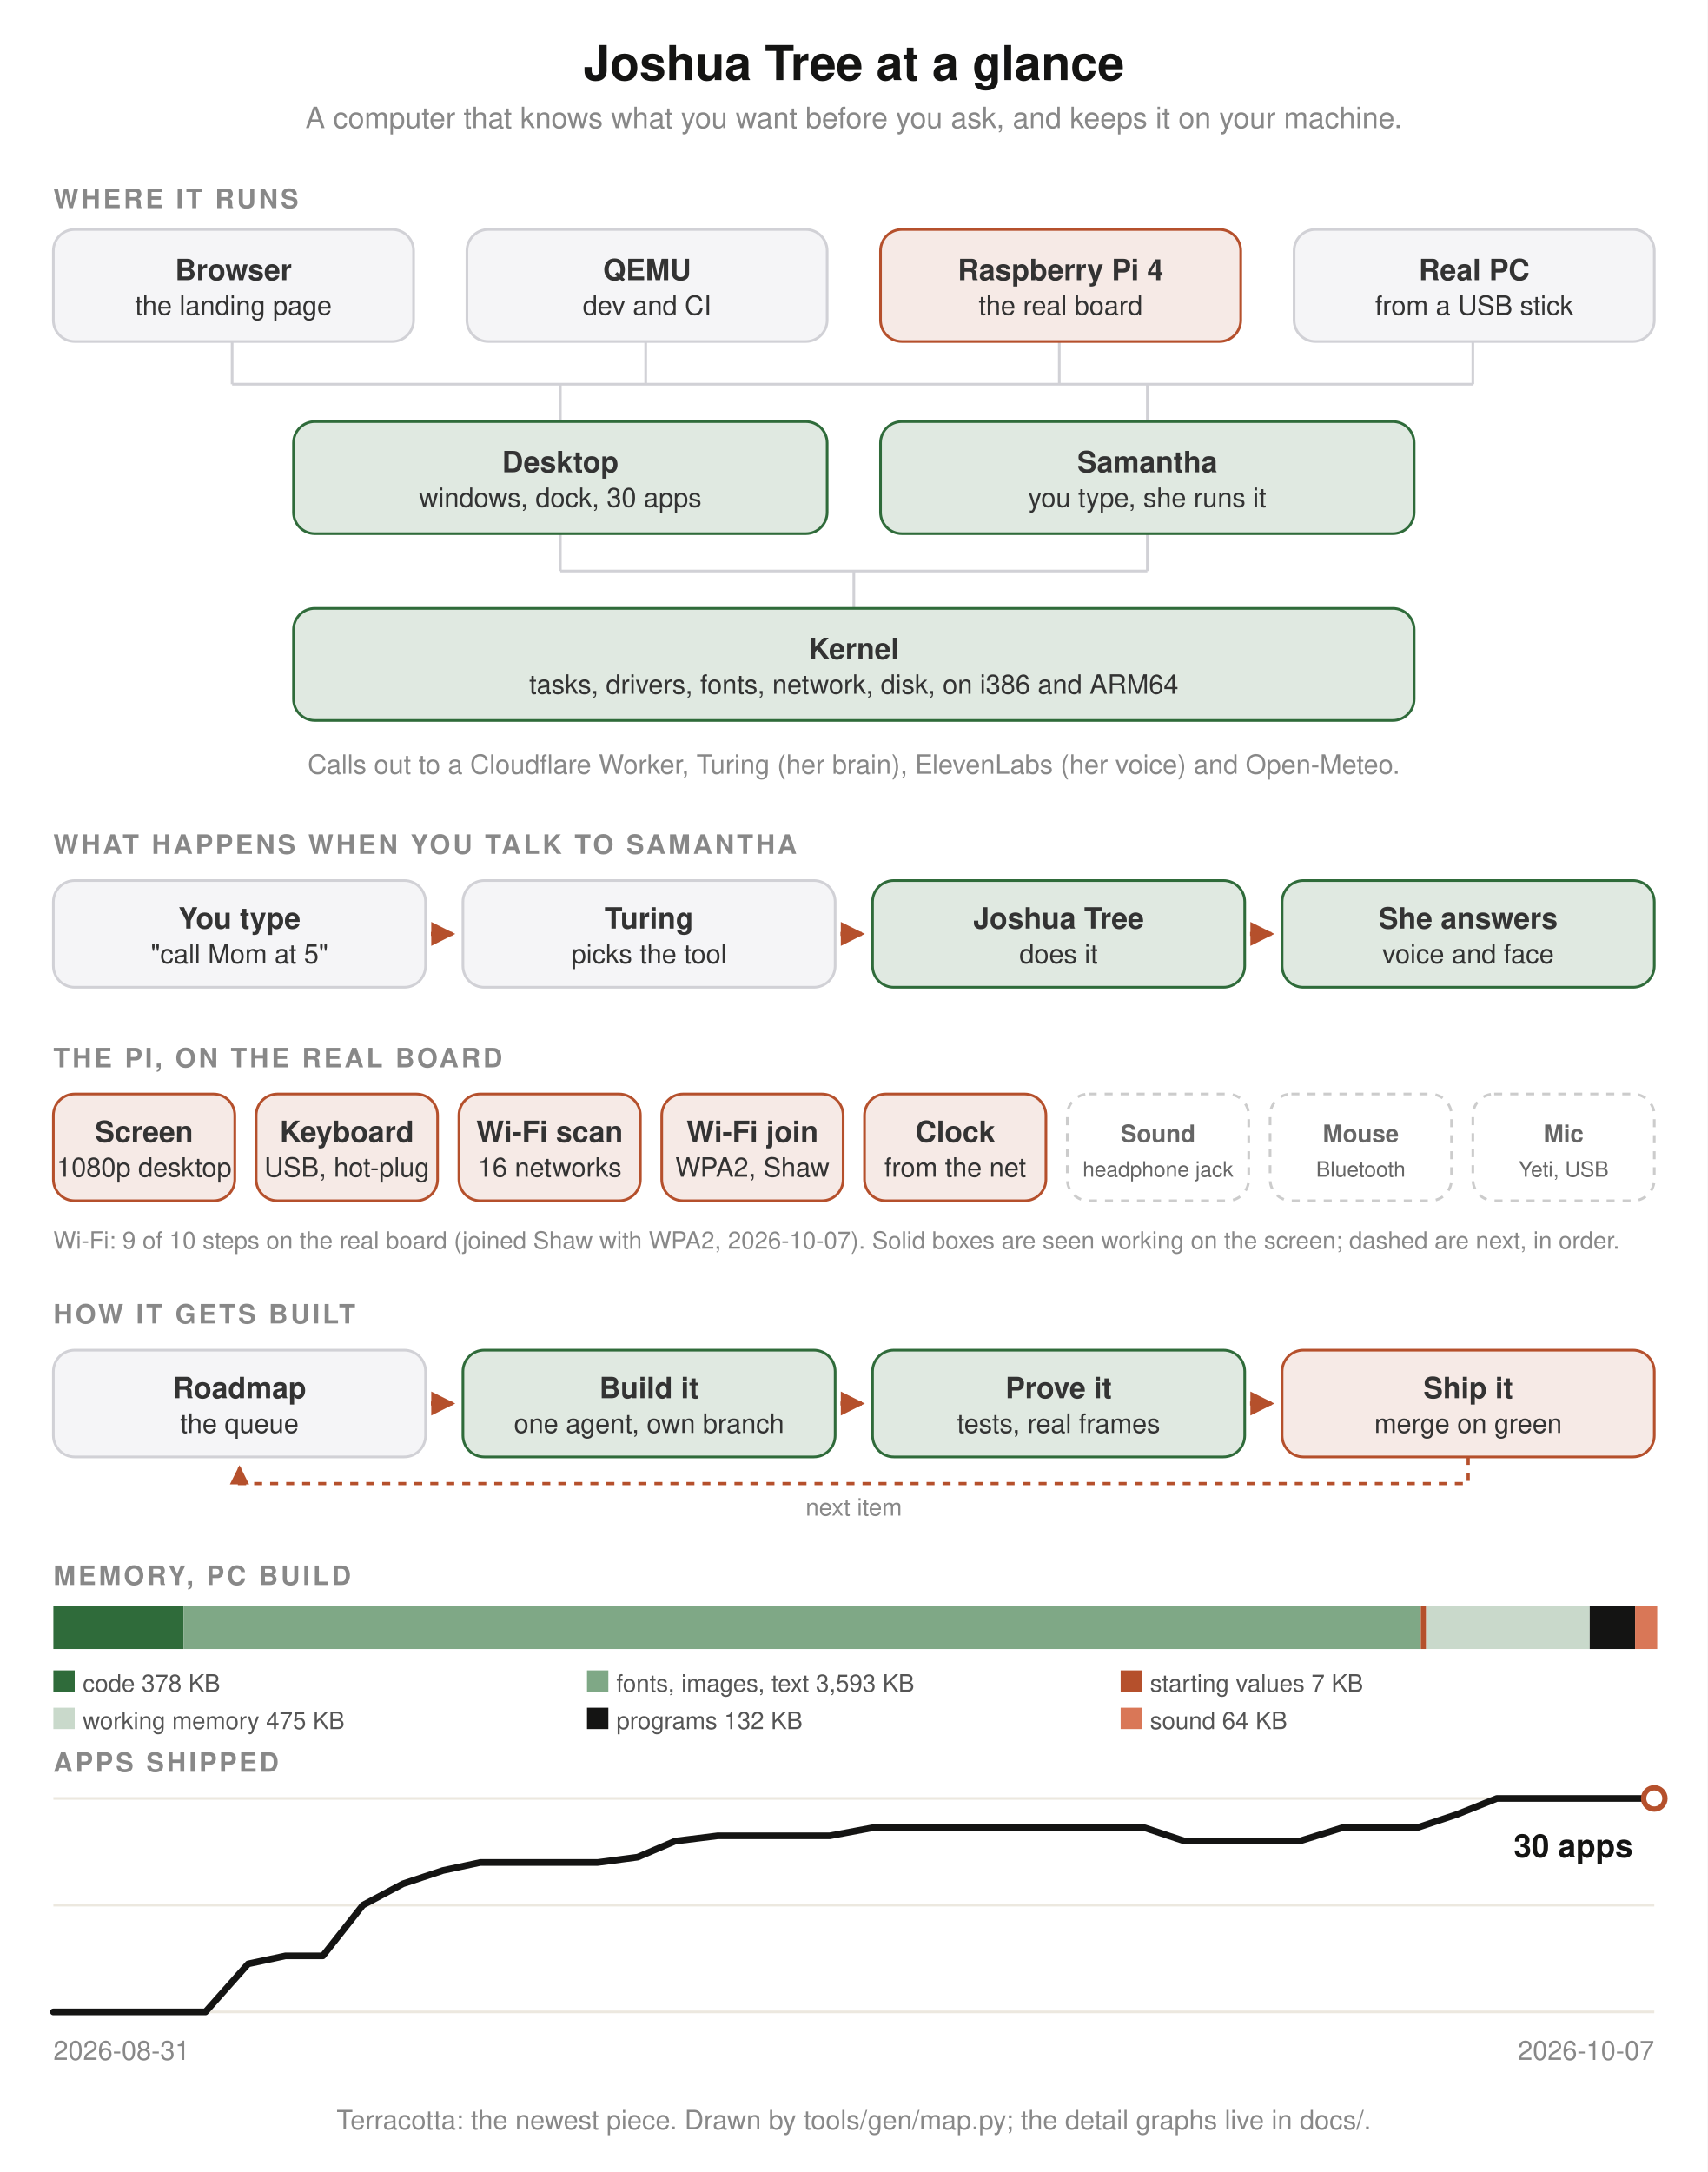
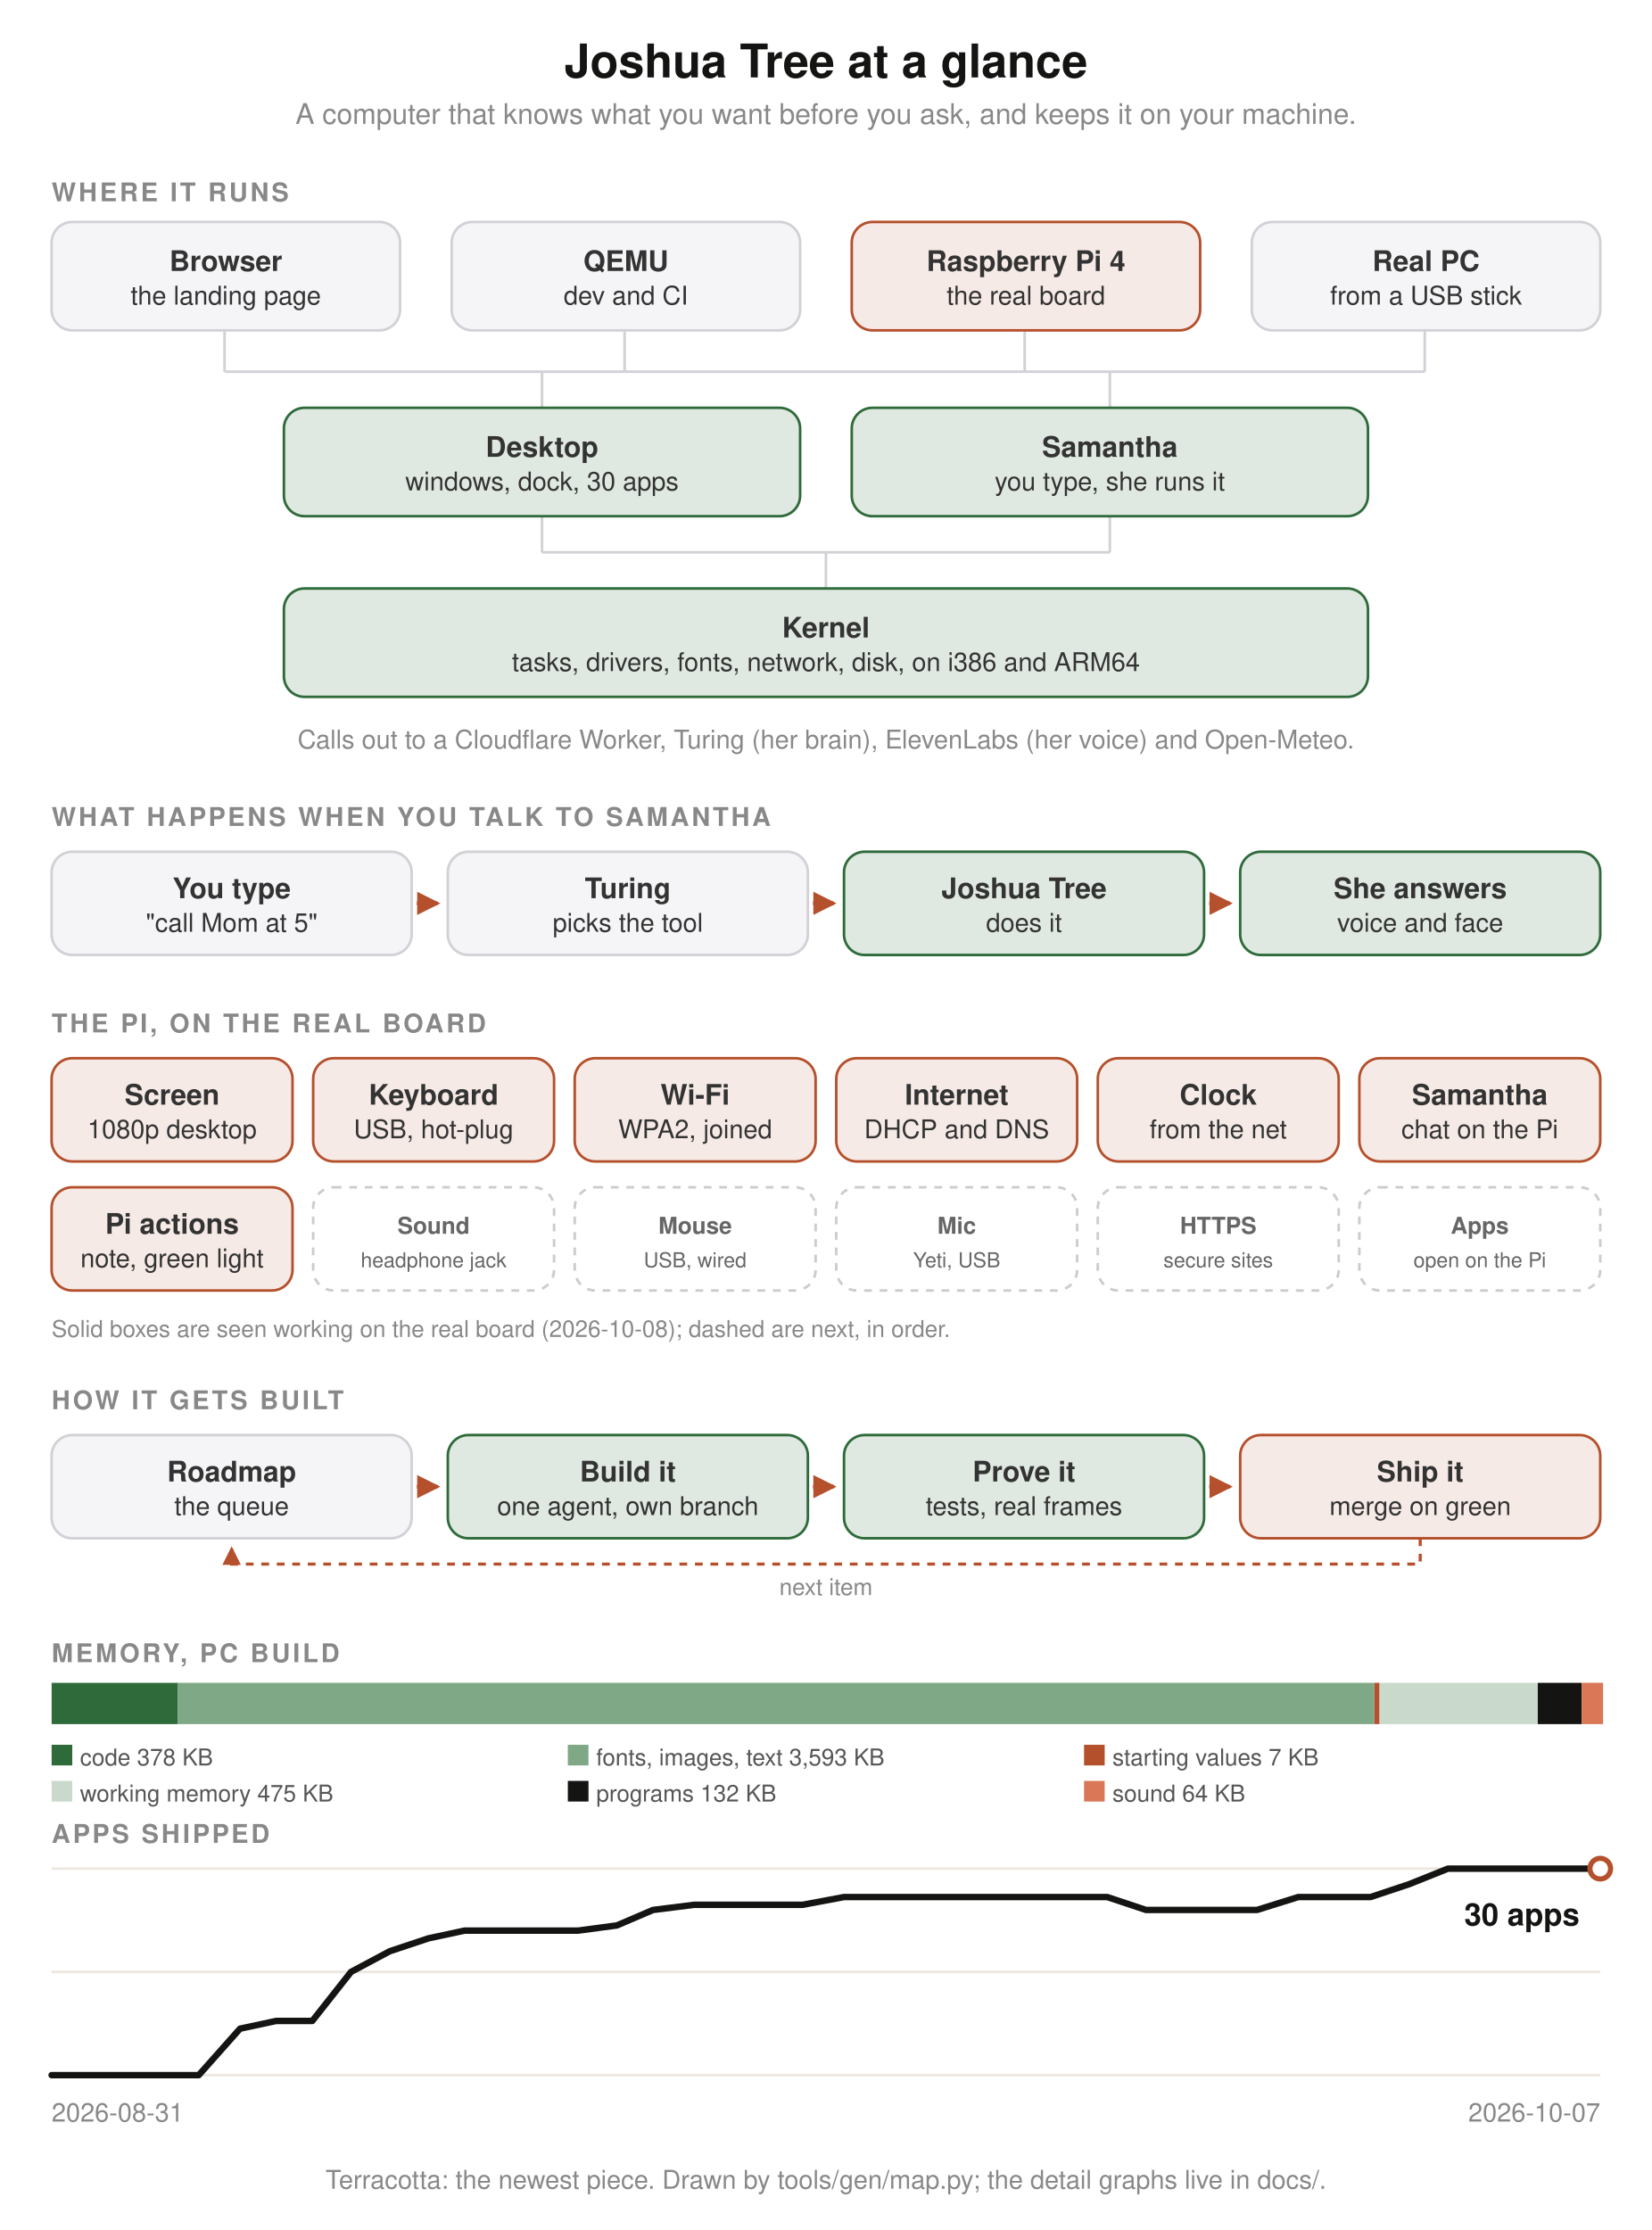
- <svg xmlns="http://www.w3.org/2000/svg" width="640" height="814" viewBox="0 0 640 814" style="background:#fff;font-family:-apple-system,BlinkMacSystemFont,Helvetica,sans-serif">
+ <svg xmlns="http://www.w3.org/2000/svg" width="640" height="864" viewBox="0 0 640 864" style="background:#fff;font-family:-apple-system,BlinkMacSystemFont,Helvetica,sans-serif">
  <defs>
    <marker id="a" viewBox="0 0 8 8" refX="7" refY="4" markerWidth="6" markerHeight="6" orient="auto">
      <path d="M0 0L8 4L0 8z" fill="#b5502c" />
    </marker>
  </defs>
  <rect width="100%" height="100%" fill="#fff" />
  <path d="M87 128v16M242 128v16M397 128v16M552 128v16M87 144H552M210 144v14M430 144v14M210 200v14M430 200v14M210 214H430M320 214v14" stroke="#d1d1d6" fill="none" />
  <text x="320.0" y="30" fill="#141413" font-size="18" font-weight="700" text-anchor="middle">Joshua Tree at a glance</text>
  <text x="320.0" y="48" fill="#888" font-size="11" text-anchor="middle">A computer that knows what you want before you ask, and keeps it on your machine.</text>
  <text x="20" y="78" fill="#888" font-size="10" font-weight="600" letter-spacing="1">WHERE IT RUNS</text>
  <rect x="20" y="86" width="135" height="42" rx="8" fill="#f5f5f7" stroke="#d1d1d6" />
  <text x="87.5" y="105.0" fill="#333" font-size="11" font-weight="600" text-anchor="middle">Browser</text>
  <text x="87.5" y="118.0" fill="#333" font-size="10" text-anchor="middle">the landing page</text>
  <rect x="175" y="86" width="135" height="42" rx="8" fill="#f5f5f7" stroke="#d1d1d6" />
  <text x="242.5" y="105.0" fill="#333" font-size="11" font-weight="600" text-anchor="middle">QEMU</text>
  <text x="242.5" y="118.0" fill="#333" font-size="10" text-anchor="middle">dev and CI</text>
  <rect x="330" y="86" width="135" height="42" rx="8" fill="#b5502c" fill-opacity=".12" stroke="#b5502c" />
  <text x="397.5" y="105.0" fill="#333" font-size="11" font-weight="600" text-anchor="middle">Raspberry Pi 4</text>
  <text x="397.5" y="118.0" fill="#333" font-size="10" text-anchor="middle">the real board</text>
  <rect x="485" y="86" width="135" height="42" rx="8" fill="#f5f5f7" stroke="#d1d1d6" />
  <text x="552.5" y="105.0" fill="#333" font-size="11" font-weight="600" text-anchor="middle">Real PC</text>
  <text x="552.5" y="118.0" fill="#333" font-size="10" text-anchor="middle">from a USB stick</text>
  <rect x="110" y="158" width="200" height="42" rx="8" fill="#2f6b3a" fill-opacity=".15" stroke="#2f6b3a" />
  <text x="210.0" y="177.0" fill="#333" font-size="11" font-weight="600" text-anchor="middle">Desktop</text>
  <text x="210.0" y="190.0" fill="#333" font-size="10" text-anchor="middle">windows, dock, 30 apps</text>
  <rect x="330" y="158" width="200" height="42" rx="8" fill="#2f6b3a" fill-opacity=".15" stroke="#2f6b3a" />
  <text x="430.0" y="177.0" fill="#333" font-size="11" font-weight="600" text-anchor="middle">Samantha</text>
  <text x="430.0" y="190.0" fill="#333" font-size="10" text-anchor="middle">you type, she runs it</text>
  <rect x="110" y="228" width="420" height="42" rx="8" fill="#2f6b3a" fill-opacity=".15" stroke="#2f6b3a" />
  <text x="320.0" y="247.0" fill="#333" font-size="11" font-weight="600" text-anchor="middle">Kernel</text>
  <text x="320.0" y="260.0" fill="#333" font-size="10" text-anchor="middle">tasks, drivers, fonts, network, disk, on i386 and ARM64</text>
  <text x="320.0" y="290" fill="#888" font-size="10" text-anchor="middle">Calls out to a Cloudflare Worker, Turing (her brain), ElevenLabs (her voice) and Open-Meteo.</text>
  <text x="20" y="320" fill="#888" font-size="10" font-weight="600" letter-spacing="1">WHAT HAPPENS WHEN YOU TALK TO SAMANTHA</text>
  <rect x="20.0" y="330" width="139.5" height="40" rx="8" fill="#f5f5f7" stroke="#d1d1d6" />
  <text x="89.75" y="348.0" fill="#333" font-size="11" font-weight="600" text-anchor="middle">You type</text>
  <text x="89.75" y="361.0" fill="#333" font-size="10" text-anchor="middle">"call Mom at 5"</text>
  <path d="M161.5 350h8.0" stroke="#b5502c" stroke-width="1.5" marker-end="url(#a)" />
  <rect x="173.5" y="330" width="139.5" height="40" rx="8" fill="#f5f5f7" stroke="#d1d1d6" />
  <text x="243.25" y="348.0" fill="#333" font-size="11" font-weight="600" text-anchor="middle">Turing</text>
  <text x="243.25" y="361.0" fill="#333" font-size="10" text-anchor="middle">picks the tool</text>
  <path d="M315.0 350h8.0" stroke="#b5502c" stroke-width="1.5" marker-end="url(#a)" />
  <rect x="327.0" y="330" width="139.5" height="40" rx="8" fill="#2f6b3a" fill-opacity=".15" stroke="#2f6b3a" />
  <text x="396.75" y="348.0" fill="#333" font-size="11" font-weight="600" text-anchor="middle">Joshua Tree</text>
  <text x="396.75" y="361.0" fill="#333" font-size="10" text-anchor="middle">does it</text>
  <path d="M468.5 350h8.0" stroke="#b5502c" stroke-width="1.5" marker-end="url(#a)" />
  <rect x="480.5" y="330" width="139.5" height="40" rx="8" fill="#2f6b3a" fill-opacity=".15" stroke="#2f6b3a" />
  <text x="550.25" y="348.0" fill="#333" font-size="11" font-weight="600" text-anchor="middle">She answers</text>
  <text x="550.25" y="361.0" fill="#333" font-size="10" text-anchor="middle">voice and face</text>
  <text x="20" y="400" fill="#888" font-size="10" font-weight="600" letter-spacing="1">THE PI, ON THE REAL BOARD</text>
-   <rect x="20.0" y="410" width="68.0" height="40" rx="8" fill="#b5502c" fill-opacity=".12" stroke="#b5502c" />
-   <text x="54.0" y="428.0" fill="#333" font-size="11" font-weight="600" text-anchor="middle">Screen</text>
-   <text x="54.0" y="441.0" fill="#333" font-size="10" text-anchor="middle">1080p desktop</text>
-   <rect x="96.0" y="410" width="68.0" height="40" rx="8" fill="#b5502c" fill-opacity=".12" stroke="#b5502c" />
-   <text x="130.0" y="428.0" fill="#333" font-size="11" font-weight="600" text-anchor="middle">Keyboard</text>
-   <text x="130.0" y="441.0" fill="#333" font-size="10" text-anchor="middle">USB, hot-plug</text>
-   <rect x="172.0" y="410" width="68.0" height="40" rx="8" fill="#b5502c" fill-opacity=".12" stroke="#b5502c" />
-   <text x="206.0" y="428.0" fill="#333" font-size="11" font-weight="600" text-anchor="middle">Wi-Fi scan</text>
-   <text x="206.0" y="441.0" fill="#333" font-size="10" text-anchor="middle">16 networks</text>
-   <rect x="248.0" y="410" width="68.0" height="40" rx="8" fill="#b5502c" fill-opacity=".12" stroke="#b5502c" />
-   <text x="282.0" y="428.0" fill="#333" font-size="11" font-weight="600" text-anchor="middle">Wi-Fi join</text>
-   <text x="282.0" y="441.0" fill="#333" font-size="10" text-anchor="middle">WPA2, Shaw</text>
-   <rect x="324.0" y="410" width="68.0" height="40" rx="8" fill="#b5502c" fill-opacity=".12" stroke="#b5502c" />
-   <text x="358.0" y="428.0" fill="#333" font-size="11" font-weight="600" text-anchor="middle">Clock</text>
-   <text x="358.0" y="441.0" fill="#333" font-size="10" text-anchor="middle">from the net</text>
-   <rect x="400.0" y="410" width="68.0" height="40" rx="8" fill="#fff" stroke="#ccc" stroke-dasharray="3 3" />
-   <text x="434.0" y="428.0" fill="#666" font-size="9" font-weight="600" text-anchor="middle">Sound</text>
-   <text x="434.0" y="441.0" fill="#666" font-size="8" text-anchor="middle">headphone jack</text>
-   <rect x="476.0" y="410" width="68.0" height="40" rx="8" fill="#fff" stroke="#ccc" stroke-dasharray="3 3" />
-   <text x="510.0" y="428.0" fill="#666" font-size="9" font-weight="600" text-anchor="middle">Mouse</text>
-   <text x="510.0" y="441.0" fill="#666" font-size="8" text-anchor="middle">Bluetooth</text>
-   <rect x="552.0" y="410" width="68.0" height="40" rx="8" fill="#fff" stroke="#ccc" stroke-dasharray="3 3" />
-   <text x="586.0" y="428.0" fill="#666" font-size="9" font-weight="600" text-anchor="middle">Mic</text>
-   <text x="586.0" y="441.0" fill="#666" font-size="8" text-anchor="middle">Yeti, USB</text>
-   <text x="20" y="468" fill="#888" font-size="9">Wi-Fi: 9 of 10 steps on the real board (joined Shaw with WPA2, 2026-10-07). Solid boxes are seen working on the screen; dashed are next, in order.</text>
-   <text x="20" y="496" fill="#888" font-size="10" font-weight="600" letter-spacing="1">HOW IT GETS BUILT</text>
-   <rect x="20.0" y="506" width="139.5" height="40" rx="8" fill="#f5f5f7" stroke="#d1d1d6" />
-   <text x="89.75" y="524.0" fill="#333" font-size="11" font-weight="600" text-anchor="middle">Roadmap</text>
-   <text x="89.75" y="537.0" fill="#333" font-size="10" text-anchor="middle">the queue</text>
-   <path d="M161.5 526h8.0" stroke="#b5502c" stroke-width="1.5" marker-end="url(#a)" />
-   <rect x="173.5" y="506" width="139.5" height="40" rx="8" fill="#2f6b3a" fill-opacity=".15" stroke="#2f6b3a" />
-   <text x="243.25" y="524.0" fill="#333" font-size="11" font-weight="600" text-anchor="middle">Build it</text>
-   <text x="243.25" y="537.0" fill="#333" font-size="10" text-anchor="middle">one agent, own branch</text>
-   <path d="M315.0 526h8.0" stroke="#b5502c" stroke-width="1.5" marker-end="url(#a)" />
-   <rect x="327.0" y="506" width="139.5" height="40" rx="8" fill="#2f6b3a" fill-opacity=".15" stroke="#2f6b3a" />
-   <text x="396.75" y="524.0" fill="#333" font-size="11" font-weight="600" text-anchor="middle">Prove it</text>
-   <text x="396.75" y="537.0" fill="#333" font-size="10" text-anchor="middle">tests, real frames</text>
-   <path d="M468.5 526h8.0" stroke="#b5502c" stroke-width="1.5" marker-end="url(#a)" />
-   <rect x="480.5" y="506" width="139.5" height="40" rx="8" fill="#b5502c" fill-opacity=".12" stroke="#b5502c" />
-   <text x="550.25" y="524.0" fill="#333" font-size="11" font-weight="600" text-anchor="middle">Ship it</text>
-   <text x="550.25" y="537.0" fill="#333" font-size="10" text-anchor="middle">merge on green</text>
-   <path d="M550.25 546v10H89.75v-6" fill="none" stroke="#b5502c" stroke-width="1.2" stroke-dasharray="3 3" marker-end="url(#a)" />
-   <text x="320.0" y="568" fill="#888" font-size="9" text-anchor="middle">next item</text>
-   <text x="20" y="594" fill="#888" font-size="10" font-weight="600" letter-spacing="1">MEMORY, PC BUILD</text>
-   <rect x="20.0" y="602" width="48.8" height="16" fill="#2f6b3a" />
-   <rect x="68.8" y="602" width="463.7" height="16" fill="#7fa886" />
-   <rect x="532.5" y="602" width="2.0" height="16" fill="#b5502c" />
-   <rect x="534.5" y="602" width="61.3" height="16" fill="#c9d9cb" />
-   <rect x="595.8" y="602" width="17.0" height="16" fill="#141413" />
-   <rect x="612.8" y="602" width="8.3" height="16" fill="#d97757" />
-   <rect x="20" y="626" width="8" height="8" fill="#2f6b3a" />
-   <text x="31" y="634" fill="#555" font-size="9">code 378 KB</text>
-   <rect x="220" y="626" width="8" height="8" fill="#7fa886" />
-   <text x="231" y="634" fill="#555" font-size="9">fonts, images, text 3,593 KB</text>
-   <rect x="420" y="626" width="8" height="8" fill="#b5502c" />
-   <text x="431" y="634" fill="#555" font-size="9">starting values 7 KB</text>
-   <rect x="20" y="640" width="8" height="8" fill="#c9d9cb" />
-   <text x="31" y="648" fill="#555" font-size="9">working memory 475 KB</text>
-   <rect x="220" y="640" width="8" height="8" fill="#141413" />
-   <text x="231" y="648" fill="#555" font-size="9">programs 132 KB</text>
-   <rect x="420" y="640" width="8" height="8" fill="#d97757" />
-   <text x="431" y="648" fill="#555" font-size="9">sound 64 KB</text>
-   <text x="20" y="664" fill="#888" font-size="10" font-weight="600" letter-spacing="1">APPS SHIPPED</text>
-   <path d="M20 674H620M20 714H620M20 754H620" stroke="#ece8df" />
-   <polyline points="20,754 34,754 49,754 63,754 77,754 93,736 107,733 121,733 136,714 151,706 166,701 180,698 194,698 210,698 224,698 239,696 253,690 269,688 283,688 297,688 311,688 327,685 341,685 356,685 370,685 386,685 400,685 414,685 429,685 444,690 459,690 473,690 487,690 503,685 517,685 531,685 546,680 561,674 576,674 590,674 604,674 620,674" fill="none" stroke="#141413" stroke-width="2.5" stroke-linejoin="round" stroke-linecap="round" />
-   <circle cx="620" cy="674" r="4" fill="#fff" stroke="#b5502c" stroke-width="2" />
-   <text x="612" y="696" fill="#141413" font-size="12" font-weight="600" text-anchor="end">30 apps</text>
-   <text x="20" y="772" fill="#888" font-size="10">2026-08-31</text>
-   <text x="620" y="772" fill="#888" font-size="10" text-anchor="end">2026-10-07</text>
-   <text x="320.0" y="798" fill="#888" font-size="10" text-anchor="middle">Terracotta: the newest piece. Drawn by tools/gen/map.py; the detail graphs live in docs/.</text>
+   <rect x="20.0" y="410" width="93.333" height="40" rx="8" fill="#b5502c" fill-opacity=".12" stroke="#b5502c" />
+   <text x="66.667" y="428.0" fill="#333" font-size="11" font-weight="600" text-anchor="middle">Screen</text>
+   <text x="66.667" y="441.0" fill="#333" font-size="10" text-anchor="middle">1080p desktop</text>
+   <rect x="121.333" y="410" width="93.333" height="40" rx="8" fill="#b5502c" fill-opacity=".12" stroke="#b5502c" />
+   <text x="168.0" y="428.0" fill="#333" font-size="11" font-weight="600" text-anchor="middle">Keyboard</text>
+   <text x="168.0" y="441.0" fill="#333" font-size="10" text-anchor="middle">USB, hot-plug</text>
+   <rect x="222.667" y="410" width="93.333" height="40" rx="8" fill="#b5502c" fill-opacity=".12" stroke="#b5502c" />
+   <text x="269.333" y="428.0" fill="#333" font-size="11" font-weight="600" text-anchor="middle">Wi-Fi</text>
+   <text x="269.333" y="441.0" fill="#333" font-size="10" text-anchor="middle">WPA2, joined</text>
+   <rect x="324.0" y="410" width="93.333" height="40" rx="8" fill="#b5502c" fill-opacity=".12" stroke="#b5502c" />
+   <text x="370.667" y="428.0" fill="#333" font-size="11" font-weight="600" text-anchor="middle">Internet</text>
+   <text x="370.667" y="441.0" fill="#333" font-size="10" text-anchor="middle">DHCP and DNS</text>
+   <rect x="425.333" y="410" width="93.333" height="40" rx="8" fill="#b5502c" fill-opacity=".12" stroke="#b5502c" />
+   <text x="472.0" y="428.0" fill="#333" font-size="11" font-weight="600" text-anchor="middle">Clock</text>
+   <text x="472.0" y="441.0" fill="#333" font-size="10" text-anchor="middle">from the net</text>
+   <rect x="526.667" y="410" width="93.333" height="40" rx="8" fill="#b5502c" fill-opacity=".12" stroke="#b5502c" />
+   <text x="573.333" y="428.0" fill="#333" font-size="11" font-weight="600" text-anchor="middle">Samantha</text>
+   <text x="573.333" y="441.0" fill="#333" font-size="10" text-anchor="middle">chat on the Pi</text>
+   <rect x="20.0" y="460" width="93.333" height="40" rx="8" fill="#b5502c" fill-opacity=".12" stroke="#b5502c" />
+   <text x="66.667" y="478.0" fill="#333" font-size="11" font-weight="600" text-anchor="middle">Pi actions</text>
+   <text x="66.667" y="491.0" fill="#333" font-size="10" text-anchor="middle">note, green light</text>
+   <rect x="121.333" y="460" width="93.333" height="40" rx="8" fill="#fff" stroke="#ccc" stroke-dasharray="3 3" />
+   <text x="168.0" y="478.0" fill="#666" font-size="9" font-weight="600" text-anchor="middle">Sound</text>
+   <text x="168.0" y="491.0" fill="#666" font-size="8" text-anchor="middle">headphone jack</text>
+   <rect x="222.667" y="460" width="93.333" height="40" rx="8" fill="#fff" stroke="#ccc" stroke-dasharray="3 3" />
+   <text x="269.333" y="478.0" fill="#666" font-size="9" font-weight="600" text-anchor="middle">Mouse</text>
+   <text x="269.333" y="491.0" fill="#666" font-size="8" text-anchor="middle">USB, wired</text>
+   <rect x="324.0" y="460" width="93.333" height="40" rx="8" fill="#fff" stroke="#ccc" stroke-dasharray="3 3" />
+   <text x="370.667" y="478.0" fill="#666" font-size="9" font-weight="600" text-anchor="middle">Mic</text>
+   <text x="370.667" y="491.0" fill="#666" font-size="8" text-anchor="middle">Yeti, USB</text>
+   <rect x="425.333" y="460" width="93.333" height="40" rx="8" fill="#fff" stroke="#ccc" stroke-dasharray="3 3" />
+   <text x="472.0" y="478.0" fill="#666" font-size="9" font-weight="600" text-anchor="middle">HTTPS</text>
+   <text x="472.0" y="491.0" fill="#666" font-size="8" text-anchor="middle">secure sites</text>
+   <rect x="526.667" y="460" width="93.333" height="40" rx="8" fill="#fff" stroke="#ccc" stroke-dasharray="3 3" />
+   <text x="573.333" y="478.0" fill="#666" font-size="9" font-weight="600" text-anchor="middle">Apps</text>
+   <text x="573.333" y="491.0" fill="#666" font-size="8" text-anchor="middle">open on the Pi</text>
+   <text x="20" y="518" fill="#888" font-size="9">Solid boxes are seen working on the real board (2026-10-08); dashed are next, in order.</text>
+   <g transform="translate(0,50)">
+     <text x="20" y="496" fill="#888" font-size="10" font-weight="600" letter-spacing="1">HOW IT GETS BUILT</text>
+     <rect x="20.0" y="506" width="139.5" height="40" rx="8" fill="#f5f5f7" stroke="#d1d1d6" />
+     <text x="89.75" y="524.0" fill="#333" font-size="11" font-weight="600" text-anchor="middle">Roadmap</text>
+     <text x="89.75" y="537.0" fill="#333" font-size="10" text-anchor="middle">the queue</text>
+     <path d="M161.5 526h8.0" stroke="#b5502c" stroke-width="1.5" marker-end="url(#a)" />
+     <rect x="173.5" y="506" width="139.5" height="40" rx="8" fill="#2f6b3a" fill-opacity=".15" stroke="#2f6b3a" />
+     <text x="243.25" y="524.0" fill="#333" font-size="11" font-weight="600" text-anchor="middle">Build it</text>
+     <text x="243.25" y="537.0" fill="#333" font-size="10" text-anchor="middle">one agent, own branch</text>
+     <path d="M315.0 526h8.0" stroke="#b5502c" stroke-width="1.5" marker-end="url(#a)" />
+     <rect x="327.0" y="506" width="139.5" height="40" rx="8" fill="#2f6b3a" fill-opacity=".15" stroke="#2f6b3a" />
+     <text x="396.75" y="524.0" fill="#333" font-size="11" font-weight="600" text-anchor="middle">Prove it</text>
+     <text x="396.75" y="537.0" fill="#333" font-size="10" text-anchor="middle">tests, real frames</text>
+     <path d="M468.5 526h8.0" stroke="#b5502c" stroke-width="1.5" marker-end="url(#a)" />
+     <rect x="480.5" y="506" width="139.5" height="40" rx="8" fill="#b5502c" fill-opacity=".12" stroke="#b5502c" />
+     <text x="550.25" y="524.0" fill="#333" font-size="11" font-weight="600" text-anchor="middle">Ship it</text>
+     <text x="550.25" y="537.0" fill="#333" font-size="10" text-anchor="middle">merge on green</text>
+     <path d="M550.25 546v10H89.75v-6" fill="none" stroke="#b5502c" stroke-width="1.2" stroke-dasharray="3 3" marker-end="url(#a)" />
+     <text x="320.0" y="568" fill="#888" font-size="9" text-anchor="middle">next item</text>
+     <text x="20" y="594" fill="#888" font-size="10" font-weight="600" letter-spacing="1">MEMORY, PC BUILD</text>
+     <rect x="20.0" y="602" width="48.8" height="16" fill="#2f6b3a" />
+     <rect x="68.8" y="602" width="463.7" height="16" fill="#7fa886" />
+     <rect x="532.5" y="602" width="2.0" height="16" fill="#b5502c" />
+     <rect x="534.5" y="602" width="61.3" height="16" fill="#c9d9cb" />
+     <rect x="595.8" y="602" width="17.0" height="16" fill="#141413" />
+     <rect x="612.8" y="602" width="8.3" height="16" fill="#d97757" />
+     <rect x="20" y="626" width="8" height="8" fill="#2f6b3a" />
+     <text x="31" y="634" fill="#555" font-size="9">code 378 KB</text>
+     <rect x="220" y="626" width="8" height="8" fill="#7fa886" />
+     <text x="231" y="634" fill="#555" font-size="9">fonts, images, text 3,593 KB</text>
+     <rect x="420" y="626" width="8" height="8" fill="#b5502c" />
+     <text x="431" y="634" fill="#555" font-size="9">starting values 7 KB</text>
+     <rect x="20" y="640" width="8" height="8" fill="#c9d9cb" />
+     <text x="31" y="648" fill="#555" font-size="9">working memory 475 KB</text>
+     <rect x="220" y="640" width="8" height="8" fill="#141413" />
+     <text x="231" y="648" fill="#555" font-size="9">programs 132 KB</text>
+     <rect x="420" y="640" width="8" height="8" fill="#d97757" />
+     <text x="431" y="648" fill="#555" font-size="9">sound 64 KB</text>
+     <text x="20" y="664" fill="#888" font-size="10" font-weight="600" letter-spacing="1">APPS SHIPPED</text>
+     <path d="M20 674H620M20 714H620M20 754H620" stroke="#ece8df" />
+     <polyline points="20,754 34,754 49,754 63,754 77,754 93,736 107,733 121,733 136,714 151,706 166,701 180,698 194,698 210,698 224,698 239,696 253,690 269,688 283,688 297,688 311,688 327,685 341,685 356,685 370,685 386,685 400,685 414,685 429,685 444,690 459,690 473,690 487,690 503,685 517,685 531,685 546,680 561,674 576,674 590,674 604,674 620,674" fill="none" stroke="#141413" stroke-width="2.5" stroke-linejoin="round" stroke-linecap="round" />
+     <circle cx="620" cy="674" r="4" fill="#fff" stroke="#b5502c" stroke-width="2" />
+     <text x="612" y="696" fill="#141413" font-size="12" font-weight="600" text-anchor="end">30 apps</text>
+     <text x="20" y="772" fill="#888" font-size="10">2026-08-31</text>
+     <text x="620" y="772" fill="#888" font-size="10" text-anchor="end">2026-10-07</text>
+     <text x="320.0" y="798" fill="#888" font-size="10" text-anchor="middle">Terracotta: the newest piece. Drawn by tools/gen/map.py; the detail graphs live in docs/.</text>
+   </g>
</svg>
